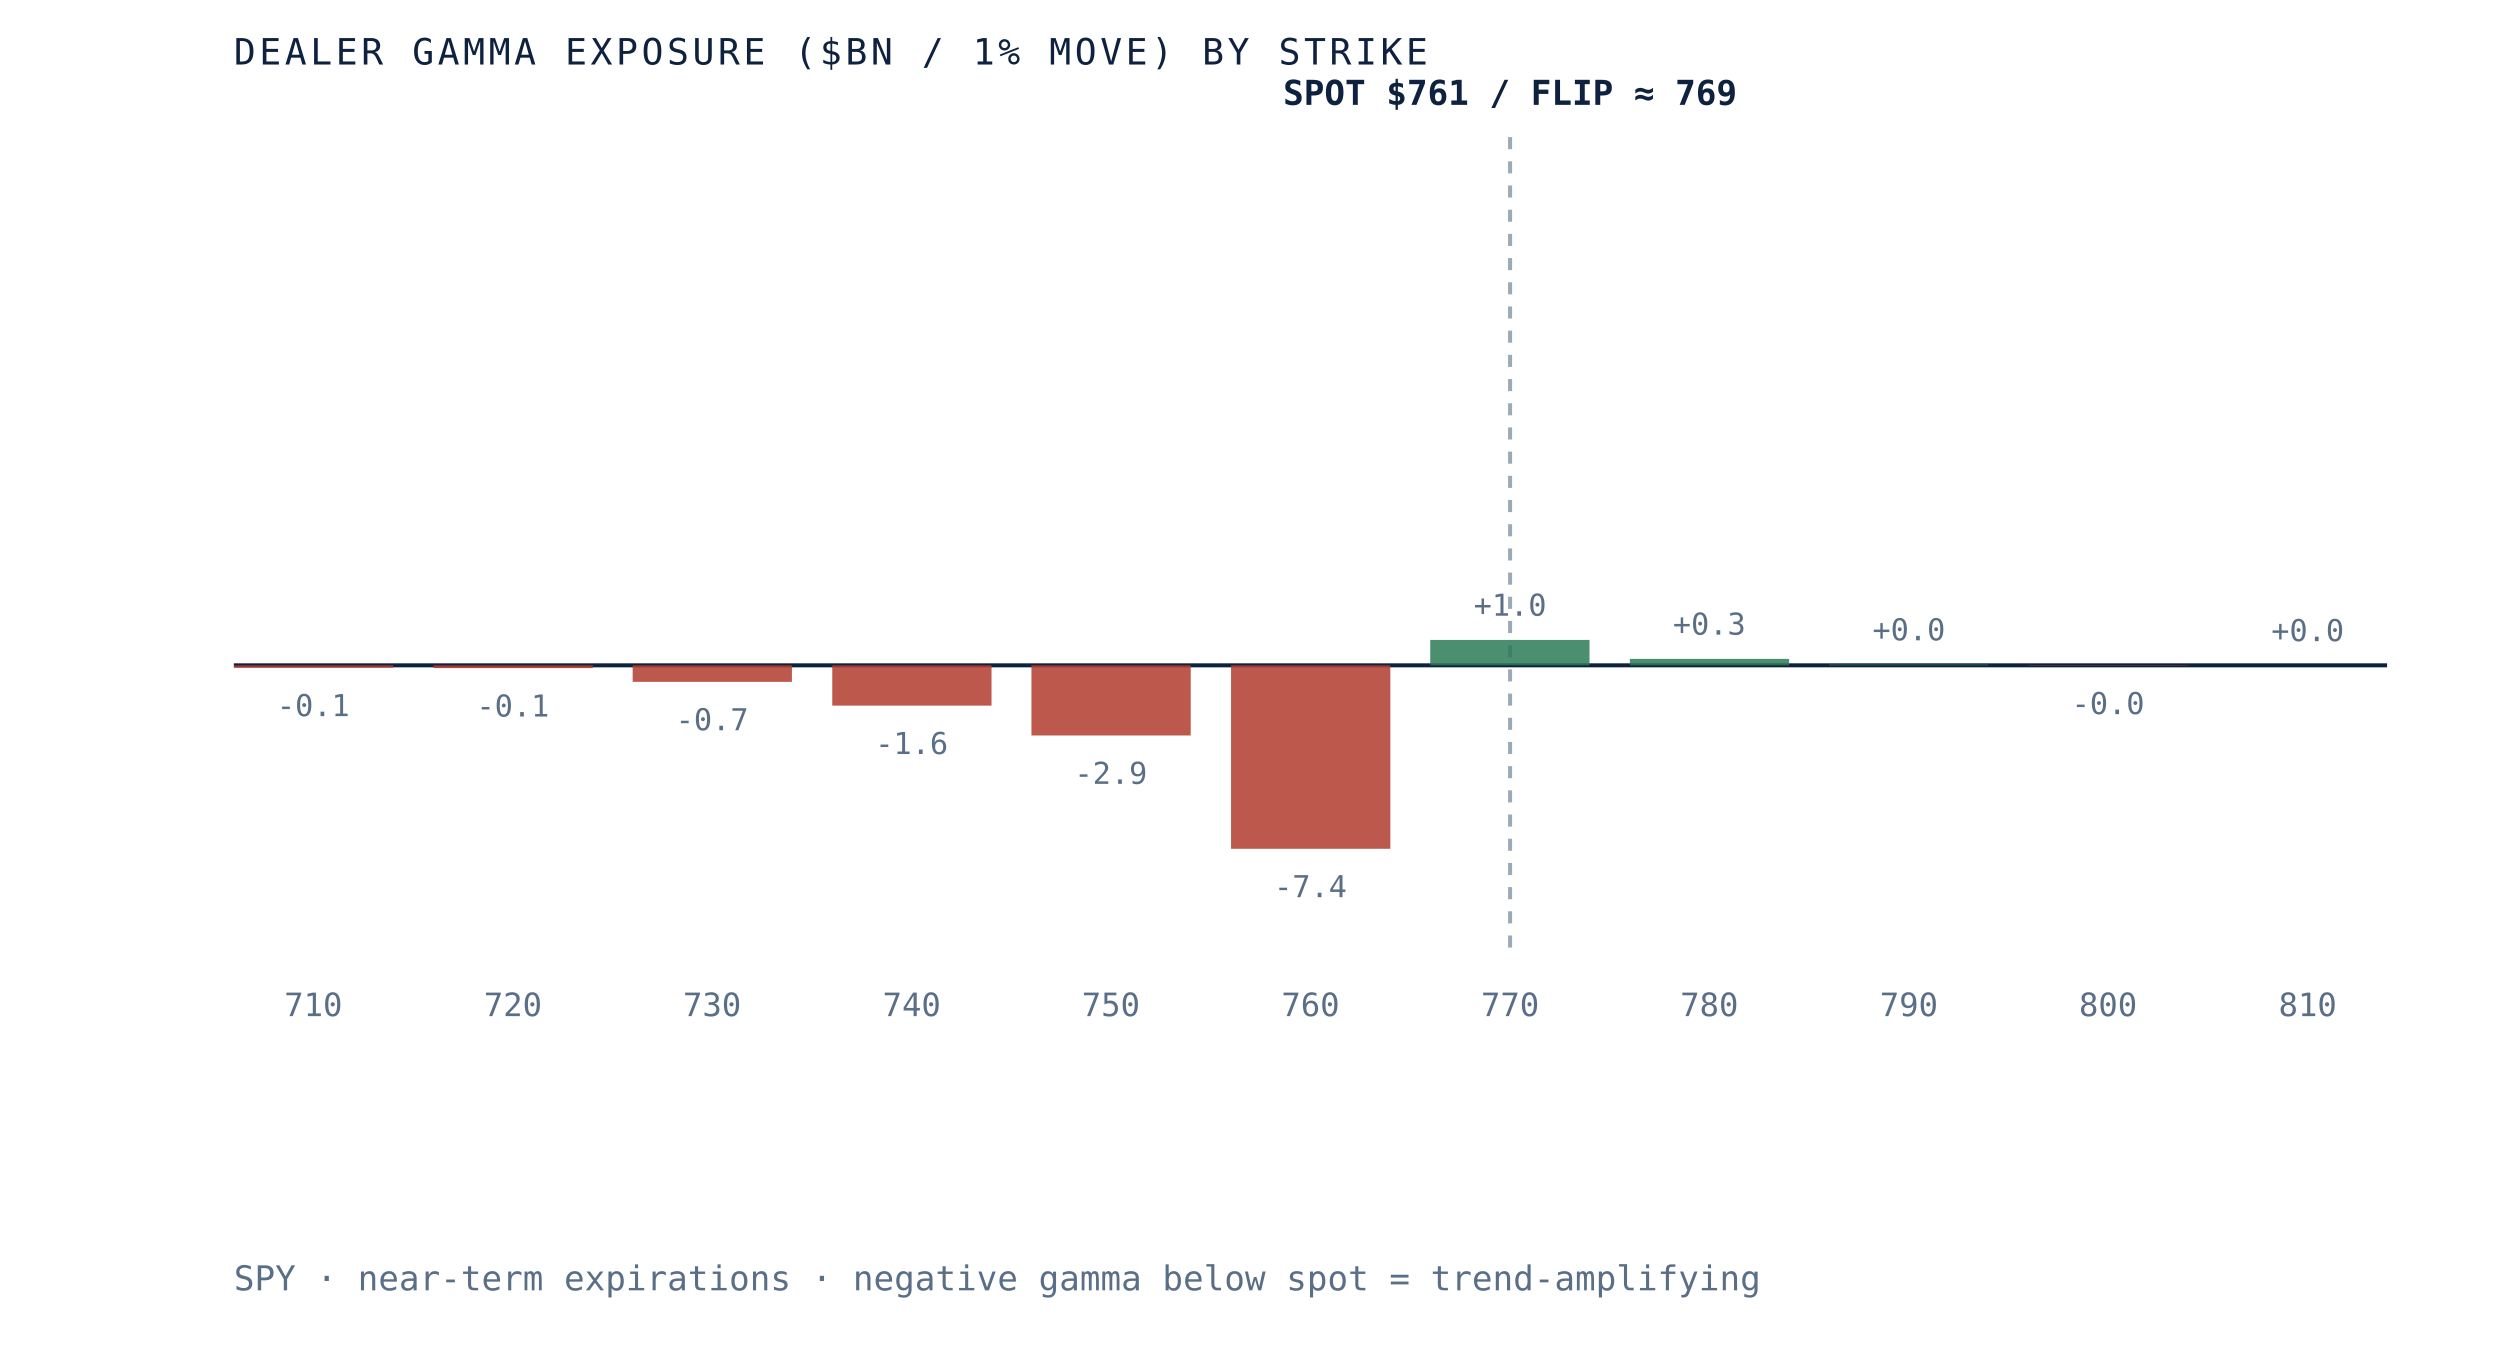
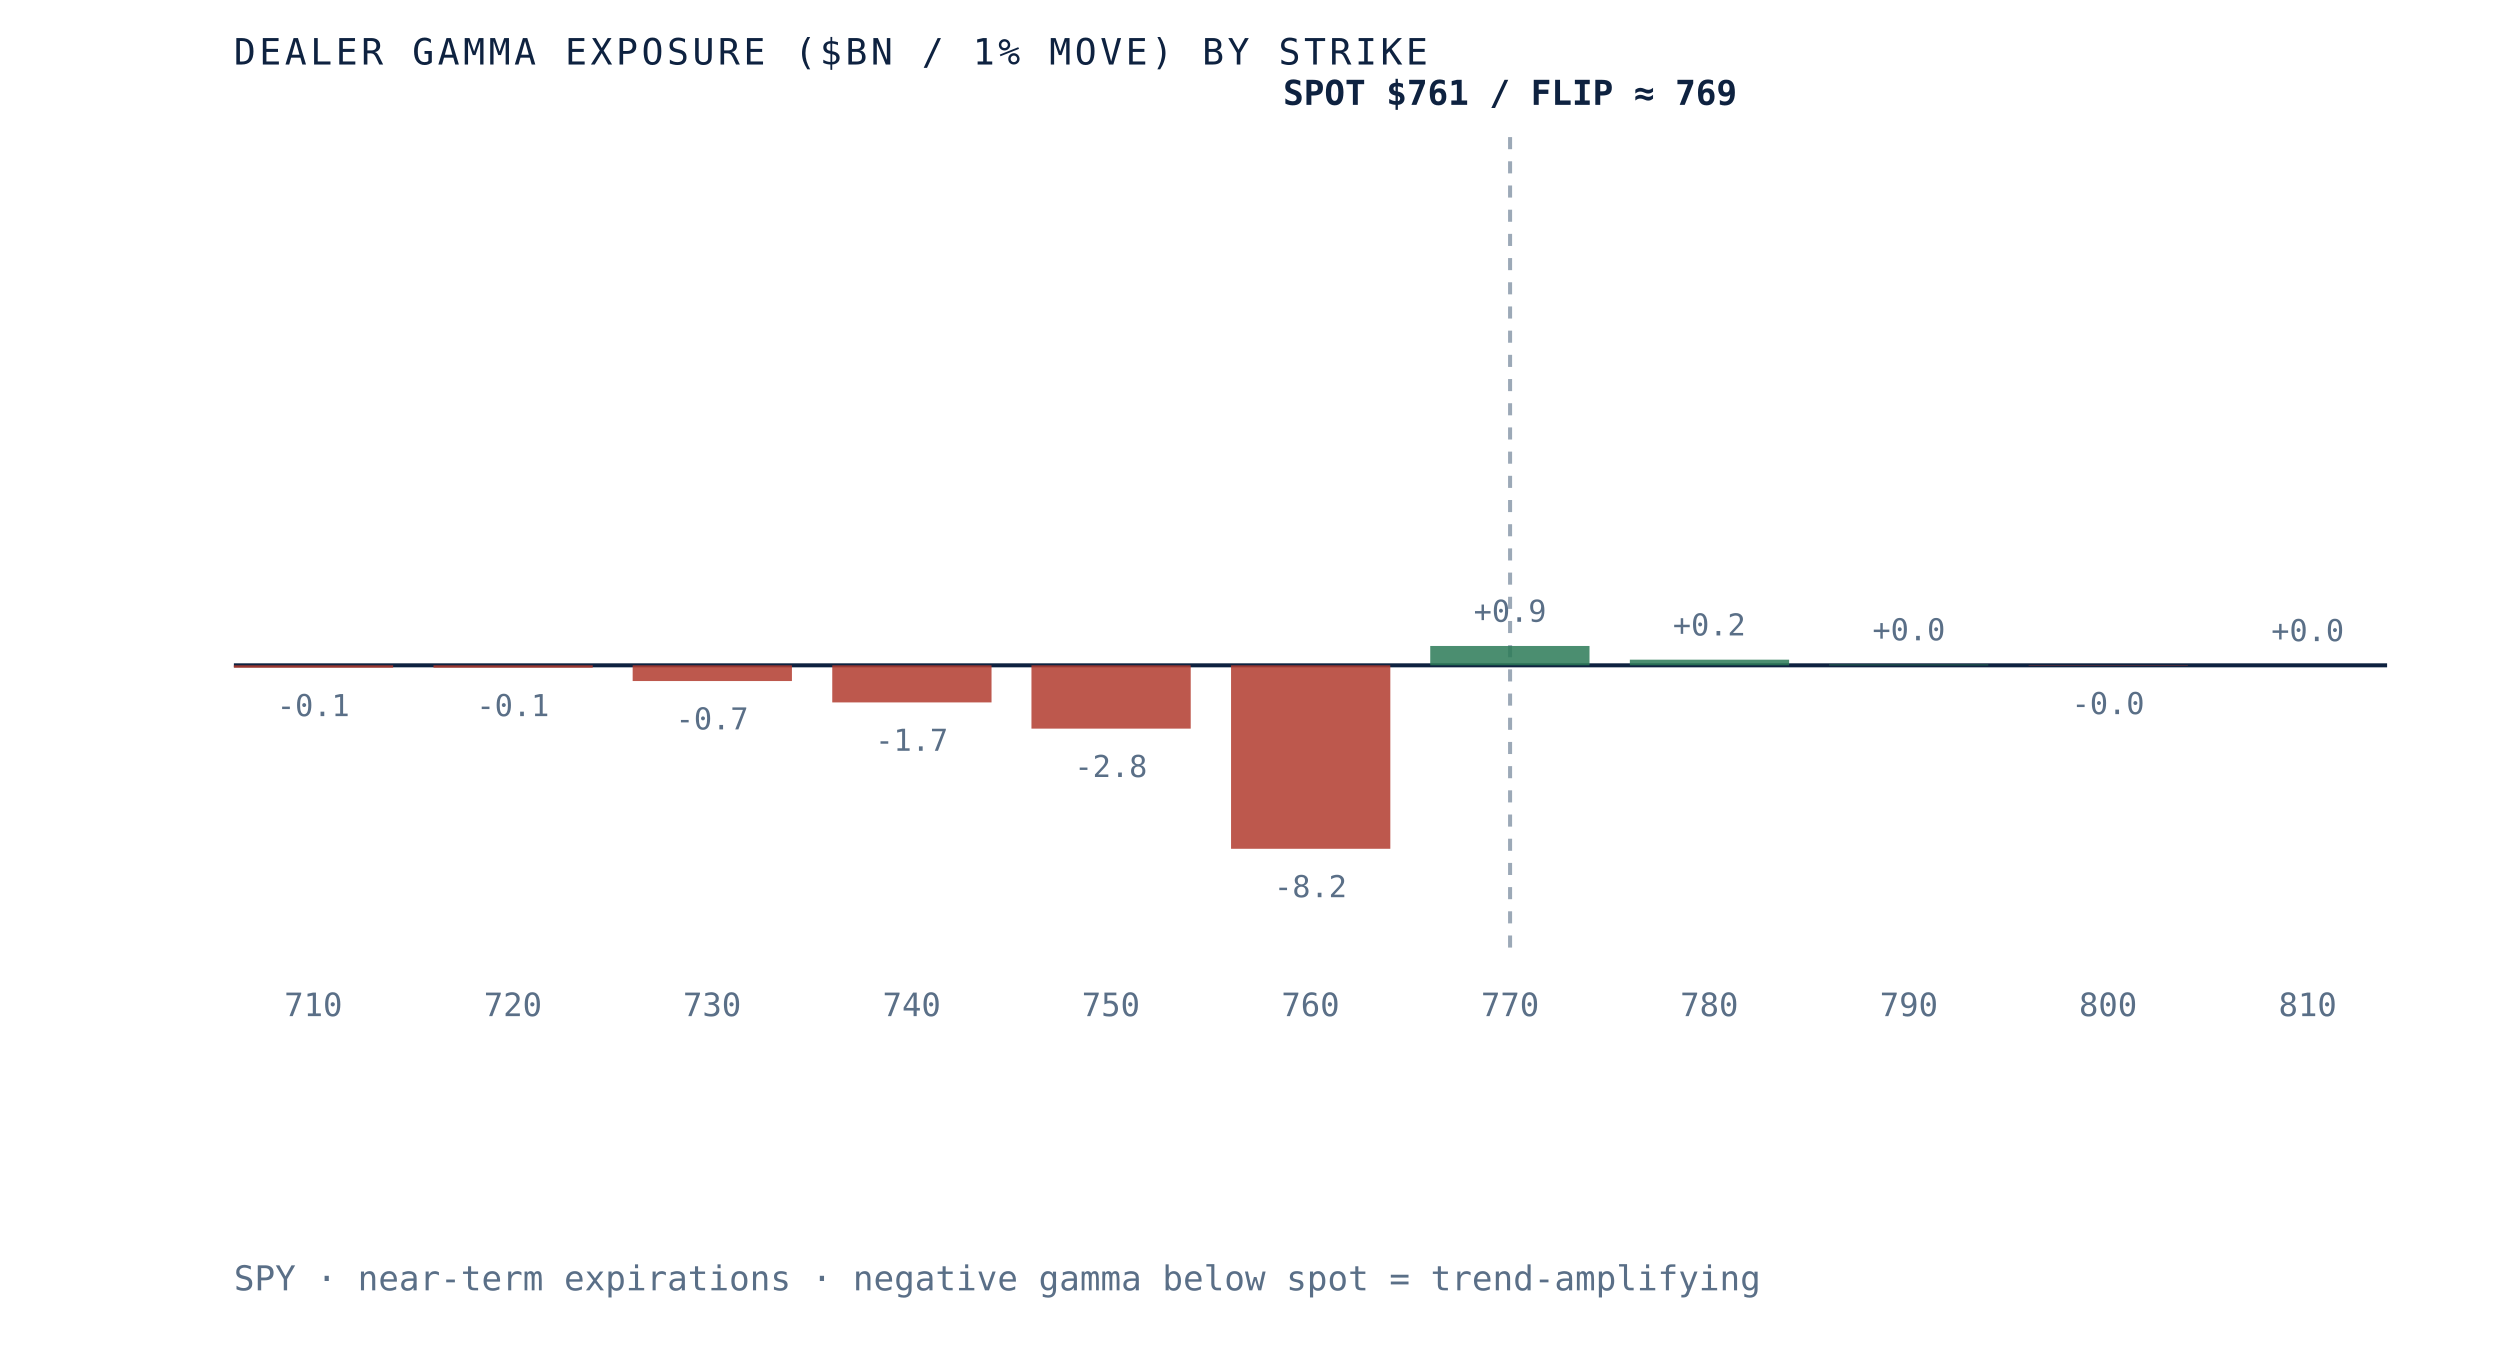
<svg xmlns="http://www.w3.org/2000/svg" viewBox="0 0 620 340" role="img" aria-label="Dealer gamma exposure by strike for SPY, negative below spot and positive above, gamma flip near 769" preserveAspectRatio="xMidYMid meet" style="width:100%;height:auto;display:block">
  <rect x="0" y="0" width="620" height="340" fill="white" />
  <line x1="58" y1="165" x2="592" y2="165" stroke="#0e2240" stroke-width="1" />
  <line x1="374.5" y1="34" x2="374.5" y2="235" stroke="#5a6f87" stroke-width="1" stroke-dasharray="3 3" opacity="0.6" />
  <rect x="58.0" y="165.0" width="39.5" height="0.6" fill="#b23b2e" opacity="0.85" />
  <text x="77.7" y="177.6" text-anchor="middle" font-family="'JetBrains Mono', monospace" font-size="7.5" fill="#5a6f87">-0.1</text>
  <text x="77.7" y="252" text-anchor="middle" font-family="'JetBrains Mono', monospace" font-size="8" fill="#5a6f87">710</text>
-   <rect x="107.5" y="165.0" width="39.5" height="0.7" fill="#b23b2e" opacity="0.85" />
-   <text x="127.2" y="177.7" text-anchor="middle" font-family="'JetBrains Mono', monospace" font-size="7.5" fill="#5a6f87">-0.1</text>
+   <rect x="107.5" y="165.0" width="39.5" height="0.6" fill="#b23b2e" opacity="0.85" />
+   <text x="127.2" y="177.6" text-anchor="middle" font-family="'JetBrains Mono', monospace" font-size="7.5" fill="#5a6f87">-0.1</text>
  <text x="127.2" y="252" text-anchor="middle" font-family="'JetBrains Mono', monospace" font-size="8" fill="#5a6f87">720</text>
-   <rect x="156.9" y="165.0" width="39.5" height="4.1" fill="#b23b2e" opacity="0.85" />
-   <text x="176.6" y="181.1" text-anchor="middle" font-family="'JetBrains Mono', monospace" font-size="7.5" fill="#5a6f87">-0.7</text>
+   <rect x="156.9" y="165.0" width="39.5" height="3.9" fill="#b23b2e" opacity="0.85" />
+   <text x="176.6" y="180.9" text-anchor="middle" font-family="'JetBrains Mono', monospace" font-size="7.5" fill="#5a6f87">-0.7</text>
  <text x="176.6" y="252" text-anchor="middle" font-family="'JetBrains Mono', monospace" font-size="8" fill="#5a6f87">730</text>
-   <rect x="206.4" y="165.0" width="39.5" height="10.0" fill="#b23b2e" opacity="0.85" />
-   <text x="226.1" y="187.0" text-anchor="middle" font-family="'JetBrains Mono', monospace" font-size="7.5" fill="#5a6f87">-1.6</text>
+   <rect x="206.4" y="165.0" width="39.5" height="9.2" fill="#b23b2e" opacity="0.85" />
+   <text x="226.1" y="186.2" text-anchor="middle" font-family="'JetBrains Mono', monospace" font-size="7.5" fill="#5a6f87">-1.7</text>
  <text x="226.1" y="252" text-anchor="middle" font-family="'JetBrains Mono', monospace" font-size="8" fill="#5a6f87">740</text>
-   <rect x="255.8" y="165.0" width="39.5" height="17.4" fill="#b23b2e" opacity="0.85" />
-   <text x="275.5" y="194.4" text-anchor="middle" font-family="'JetBrains Mono', monospace" font-size="7.5" fill="#5a6f87">-2.9</text>
+   <rect x="255.8" y="165.0" width="39.5" height="15.7" fill="#b23b2e" opacity="0.85" />
+   <text x="275.5" y="192.7" text-anchor="middle" font-family="'JetBrains Mono', monospace" font-size="7.5" fill="#5a6f87">-2.8</text>
  <text x="275.5" y="252" text-anchor="middle" font-family="'JetBrains Mono', monospace" font-size="8" fill="#5a6f87">750</text>
  <rect x="305.3" y="165.0" width="39.5" height="45.5" fill="#b23b2e" opacity="0.85" />
-   <text x="325.0" y="222.5" text-anchor="middle" font-family="'JetBrains Mono', monospace" font-size="7.5" fill="#5a6f87">-7.4</text>
+   <text x="325.0" y="222.5" text-anchor="middle" font-family="'JetBrains Mono', monospace" font-size="7.5" fill="#5a6f87">-8.2</text>
  <text x="325.0" y="252" text-anchor="middle" font-family="'JetBrains Mono', monospace" font-size="8" fill="#5a6f87">760</text>
-   <rect x="354.7" y="158.7" width="39.5" height="6.3" fill="#2c7a57" opacity="0.85" />
-   <text x="374.5" y="152.7" text-anchor="middle" font-family="'JetBrains Mono', monospace" font-size="7.5" fill="#5a6f87">+1.0</text>
+   <rect x="354.7" y="160.2" width="39.5" height="4.8" fill="#2c7a57" opacity="0.85" />
+   <text x="374.5" y="154.2" text-anchor="middle" font-family="'JetBrains Mono', monospace" font-size="7.5" fill="#5a6f87">+0.9</text>
  <text x="374.5" y="252" text-anchor="middle" font-family="'JetBrains Mono', monospace" font-size="8" fill="#5a6f87">770</text>
-   <rect x="404.2" y="163.4" width="39.5" height="1.6" fill="#2c7a57" opacity="0.85" />
-   <text x="423.9" y="157.4" text-anchor="middle" font-family="'JetBrains Mono', monospace" font-size="7.5" fill="#5a6f87">+0.3</text>
+   <rect x="404.2" y="163.6" width="39.5" height="1.4" fill="#2c7a57" opacity="0.85" />
+   <text x="423.9" y="157.6" text-anchor="middle" font-family="'JetBrains Mono', monospace" font-size="7.5" fill="#5a6f87">+0.2</text>
  <text x="423.9" y="252" text-anchor="middle" font-family="'JetBrains Mono', monospace" font-size="8" fill="#5a6f87">780</text>
  <rect x="453.6" y="164.8" width="39.5" height="0.2" fill="#2c7a57" opacity="0.85" />
  <text x="473.4" y="158.8" text-anchor="middle" font-family="'JetBrains Mono', monospace" font-size="7.5" fill="#5a6f87">+0.0</text>
  <text x="473.4" y="252" text-anchor="middle" font-family="'JetBrains Mono', monospace" font-size="8" fill="#5a6f87">790</text>
  <rect x="503.1" y="165.0" width="39.5" height="0.1" fill="#b23b2e" opacity="0.85" />
  <text x="522.8" y="177.1" text-anchor="middle" font-family="'JetBrains Mono', monospace" font-size="7.5" fill="#5a6f87">-0.0</text>
  <text x="522.8" y="252" text-anchor="middle" font-family="'JetBrains Mono', monospace" font-size="8" fill="#5a6f87">800</text>
  <rect x="552.5" y="165.0" width="39.5" height="0.0" fill="#2c7a57" opacity="0.85" />
  <text x="572.3" y="159.0" text-anchor="middle" font-family="'JetBrains Mono', monospace" font-size="7.5" fill="#5a6f87">+0.0</text>
  <text x="572.3" y="252" text-anchor="middle" font-family="'JetBrains Mono', monospace" font-size="8" fill="#5a6f87">810</text>
  <text x="374.5" y="26" text-anchor="middle" font-family="'JetBrains Mono', monospace" font-size="8.5" font-weight="bold" fill="#0e2240">SPOT $761 / FLIP ≈ 769</text>
  <text x="58" y="16" font-family="'JetBrains Mono', monospace" font-size="9" letter-spacing="0.1em" fill="#0e2240">DEALER GAMMA EXPOSURE ($BN / 1% MOVE) BY STRIKE</text>
  <text x="58" y="320" font-family="'JetBrains Mono', monospace" font-size="8.5" fill="#5a6f87">SPY · near-term expirations · negative gamma below spot = trend-amplifying</text>
</svg>
